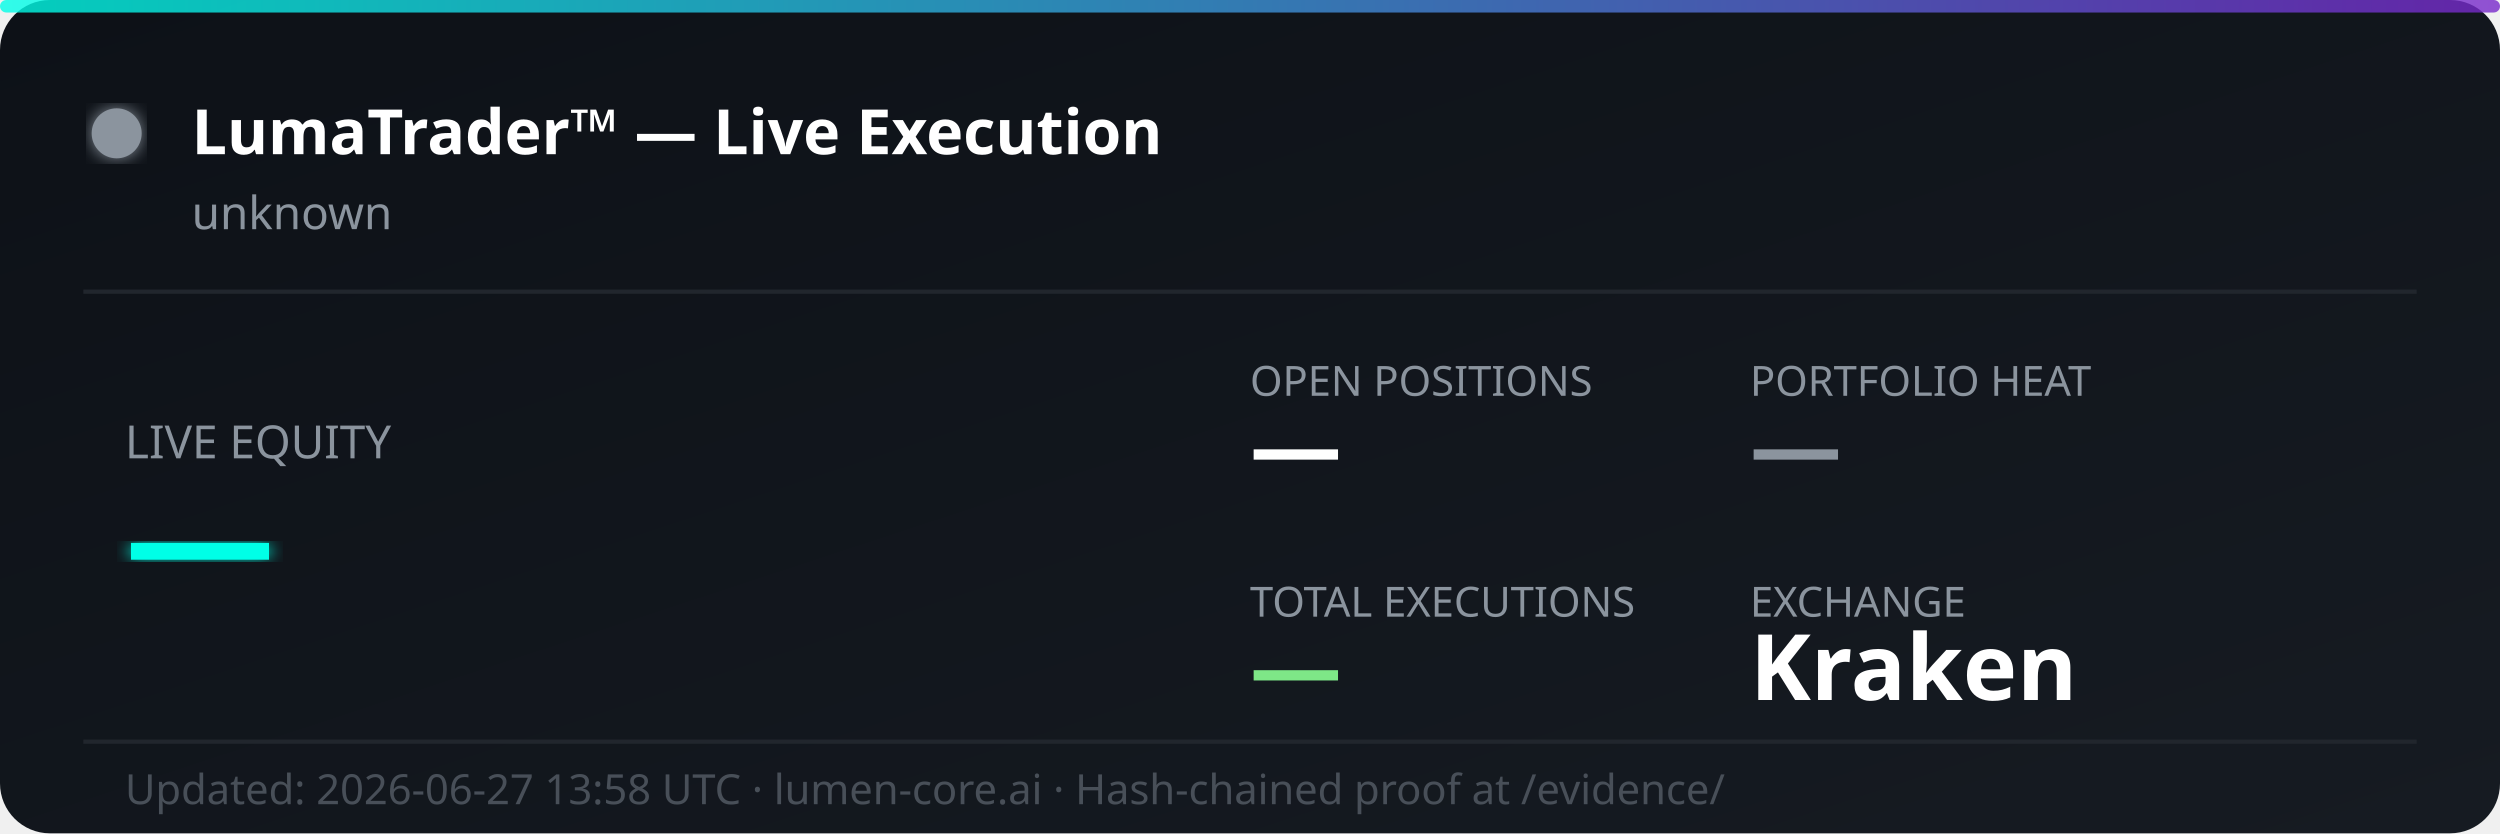
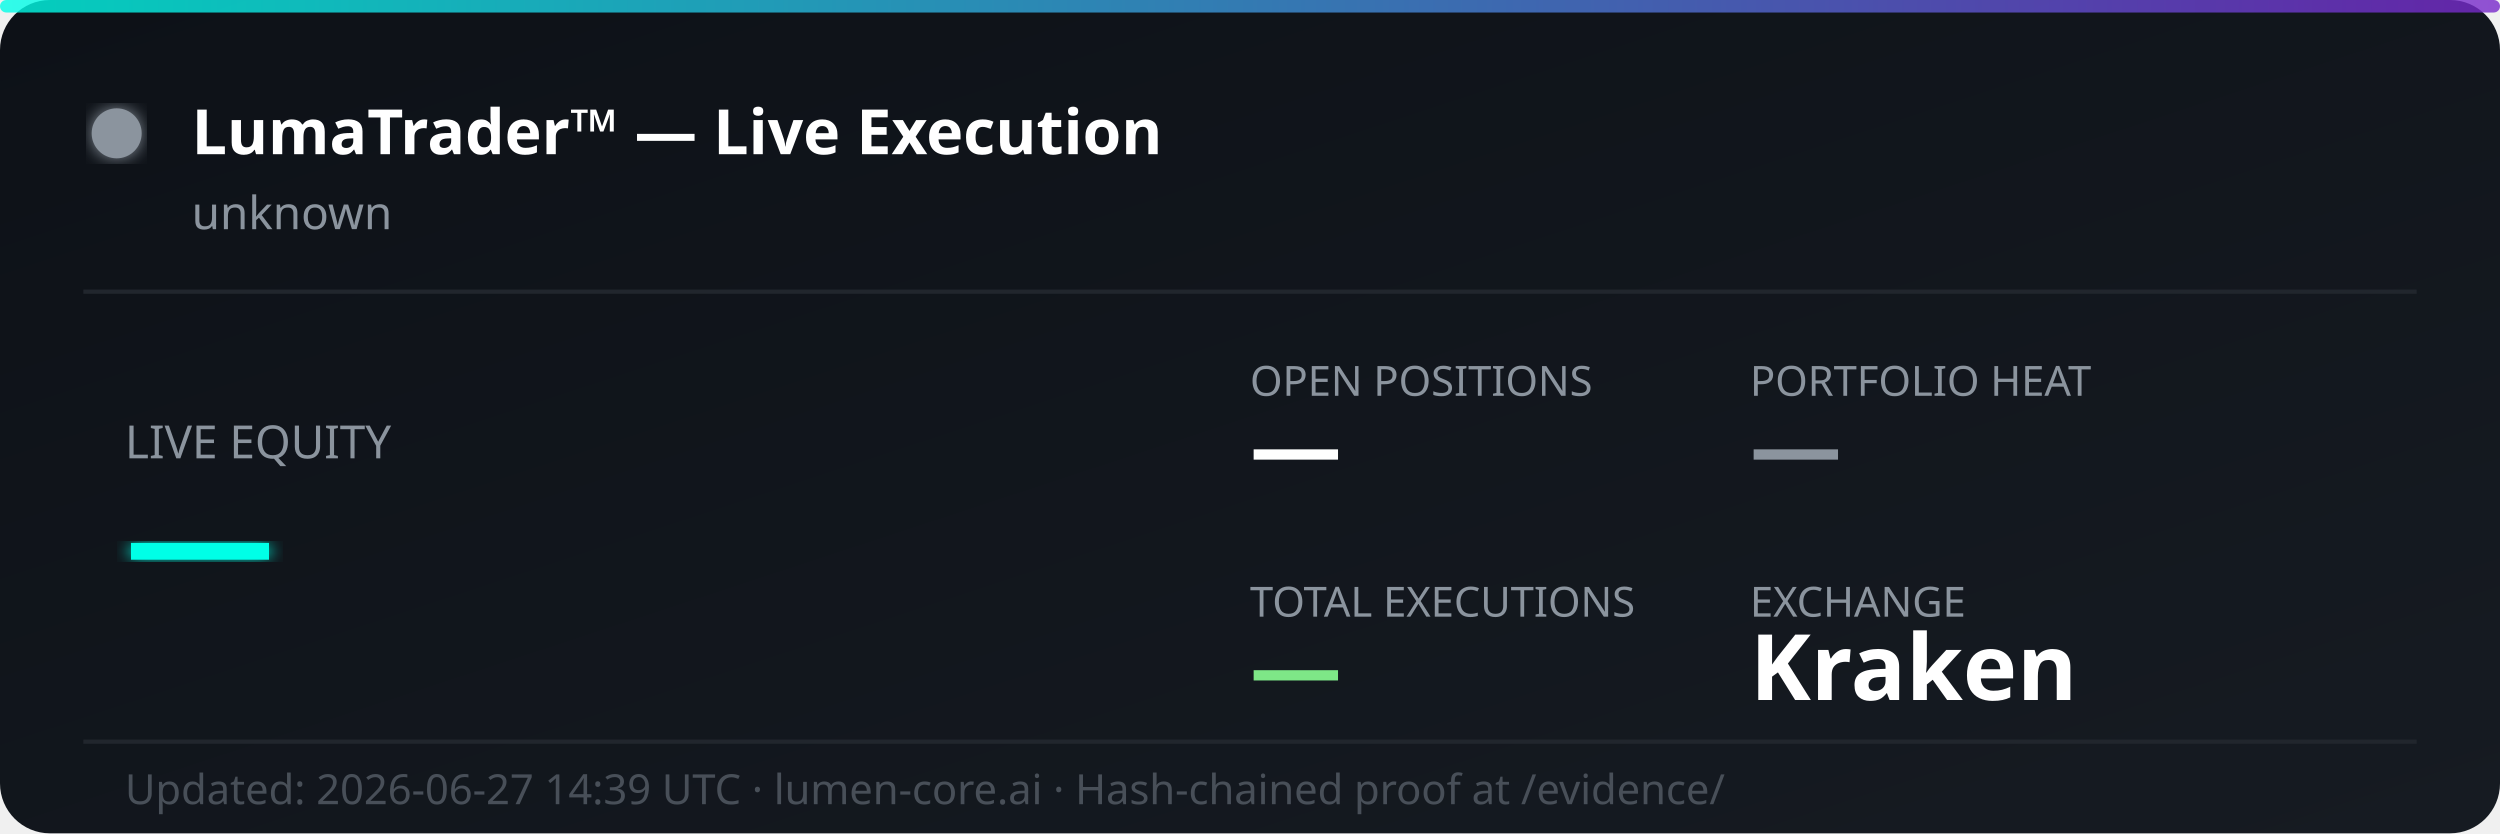
<svg xmlns="http://www.w3.org/2000/svg" width="600" height="200" viewBox="0 0 600 200" fill="none">
  <defs>
    <linearGradient id="bg" x1="0%" y1="0%" x2="100%" y2="100%">
      <stop offset="0%" style="stop-color:#0d1117;stop-opacity:1" />
      <stop offset="100%" style="stop-color:#161b22;stop-opacity:1" />
    </linearGradient>
    <linearGradient id="accent" x1="0%" y1="0%" x2="100%" y2="0%">
      <stop offset="0%" style="stop-color:#00ffe7;stop-opacity:0.8" />
      <stop offset="100%" style="stop-color:#7928ca;stop-opacity:0.8" />
    </linearGradient>
    <filter id="glow">
      <feGaussianBlur stdDeviation="2" result="coloredBlur" />
      <feMerge>
        <feMergeNode in="coloredBlur" />
        <feMergeNode in="SourceGraphic" />
      </feMerge>
    </filter>
  </defs>
  <rect width="600" height="200" rx="12" fill="url(#bg)" />
  <rect width="600" height="3" rx="1.5" fill="url(#accent)" />
  <circle cx="28" cy="32" r="6" fill="#8b949e" filter="url(#glow)">
    <animate attributeName="opacity" values="1;0.3;1" dur="2s" repeatCount="indefinite" />
  </circle>
  <text x="46" y="37" font-family="'Segoe UI', system-ui, sans-serif" font-size="15" font-weight="700" fill="#ffffff">LumaTrader™ — Live Execution</text>
  <text x="46" y="55" font-family="'Segoe UI', system-ui, sans-serif" font-size="11" fill="#8b949e">unknown</text>
  <line x1="20" y1="70" x2="580" y2="70" stroke="#21262d" stroke-width="1" />
  <text x="30" y="110" font-family="'Segoe UI', system-ui, sans-serif" font-size="11" fill="#8b949e">LIVE EQUITY</text>
  <text x="30" y="142" font-family="'Segoe UI', system-ui, sans-serif" font-size="36" font-weight="800" fill="#00ffe7" filter="url(#glow)">—</text>
  <text x="300" y="95" font-family="'Segoe UI', system-ui, sans-serif" font-size="10" fill="#8b949e">OPEN POSITIONS</text>
  <text x="300" y="115" font-family="'Segoe UI', system-ui, sans-serif" font-size="22" font-weight="700" fill="#ffffff">—</text>
  <text x="420" y="95" font-family="'Segoe UI', system-ui, sans-serif" font-size="10" fill="#8b949e">PORTFOLIO HEAT</text>
  <text x="420" y="115" font-family="'Segoe UI', system-ui, sans-serif" font-size="22" font-weight="700" fill="#8b949e">—</text>
  <text x="300" y="148" font-family="'Segoe UI', system-ui, sans-serif" font-size="10" fill="#8b949e">TOTAL EXECUTIONS</text>
  <text x="300" y="168" font-family="'Segoe UI', system-ui, sans-serif" font-size="22" font-weight="700" fill="#7ee787">—</text>
  <text x="420" y="148" font-family="'Segoe UI', system-ui, sans-serif" font-size="10" fill="#8b949e">EXCHANGE</text>
  <text x="420" y="168" font-family="'Segoe UI', system-ui, sans-serif" font-size="22" font-weight="700" fill="#ffffff">Kraken</text>
  <line x1="20" y1="178" x2="580" y2="178" stroke="#21262d" stroke-width="1" />
-   <text x="30" y="193" font-family="'Segoe UI', system-ui, sans-serif" font-size="10" fill="#484f58">Updated: 2026-06-27 13:58 UTC · lumen-core.ai · Hash-chained proof at /evidence/</text>
+   <text x="30" y="193" font-family="'Segoe UI', system-ui, sans-serif" font-size="10" fill="#484f58">Updated: 2026-06-27 14:39 UTC · lumen-core.ai · Hash-chained proof at /evidence/</text>
</svg>
